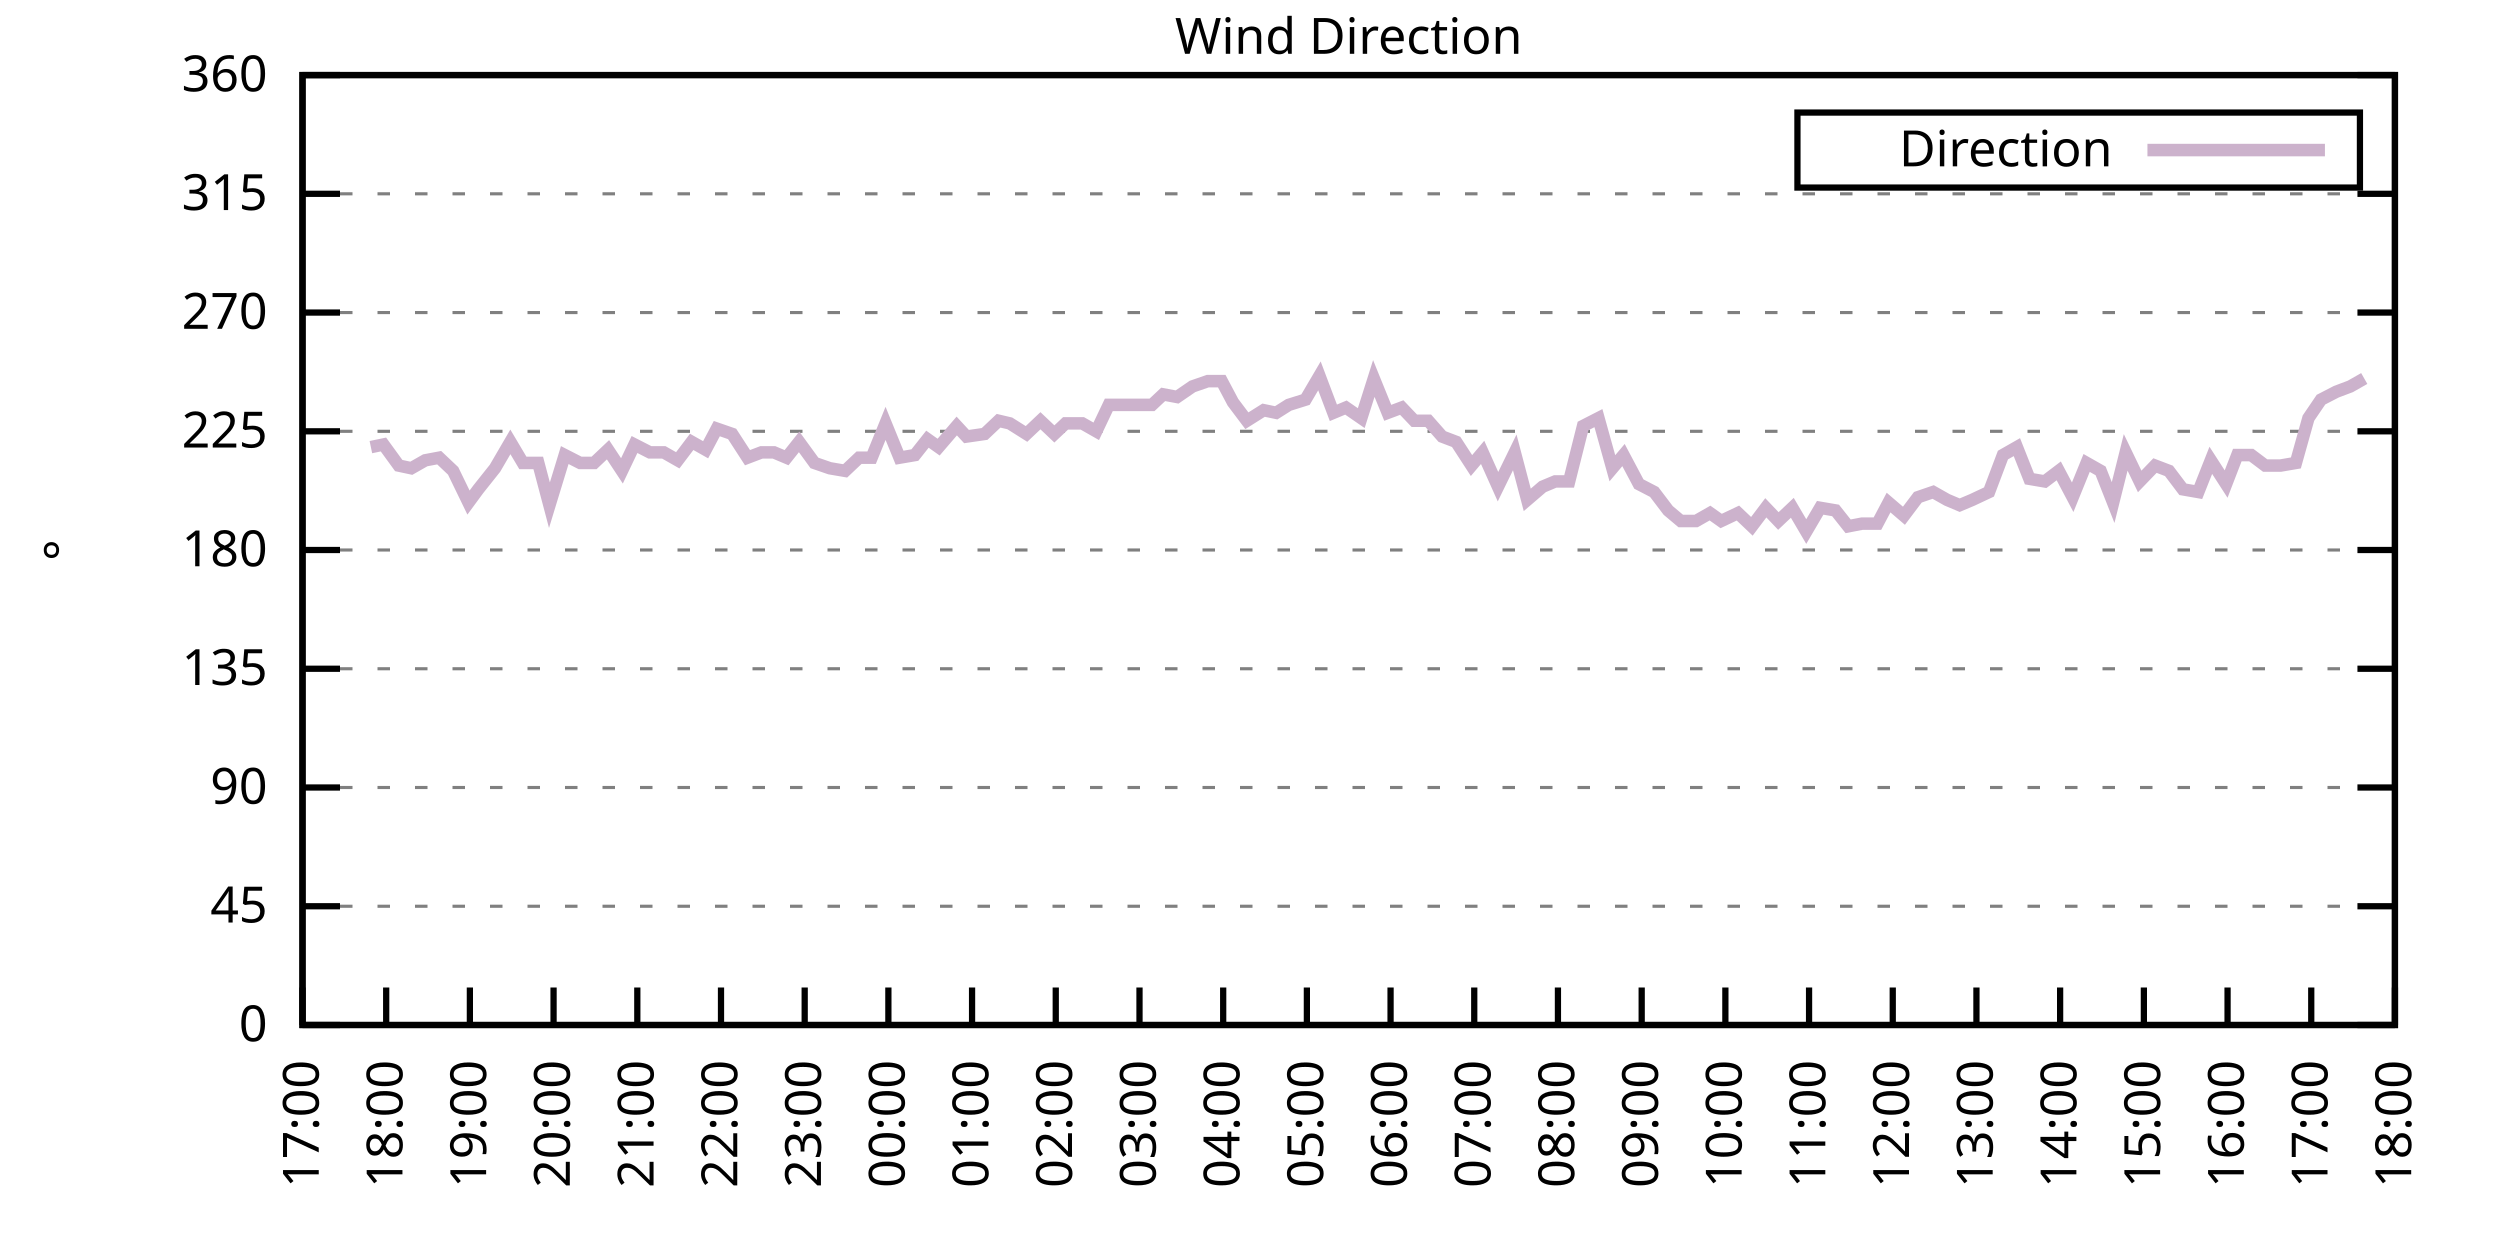
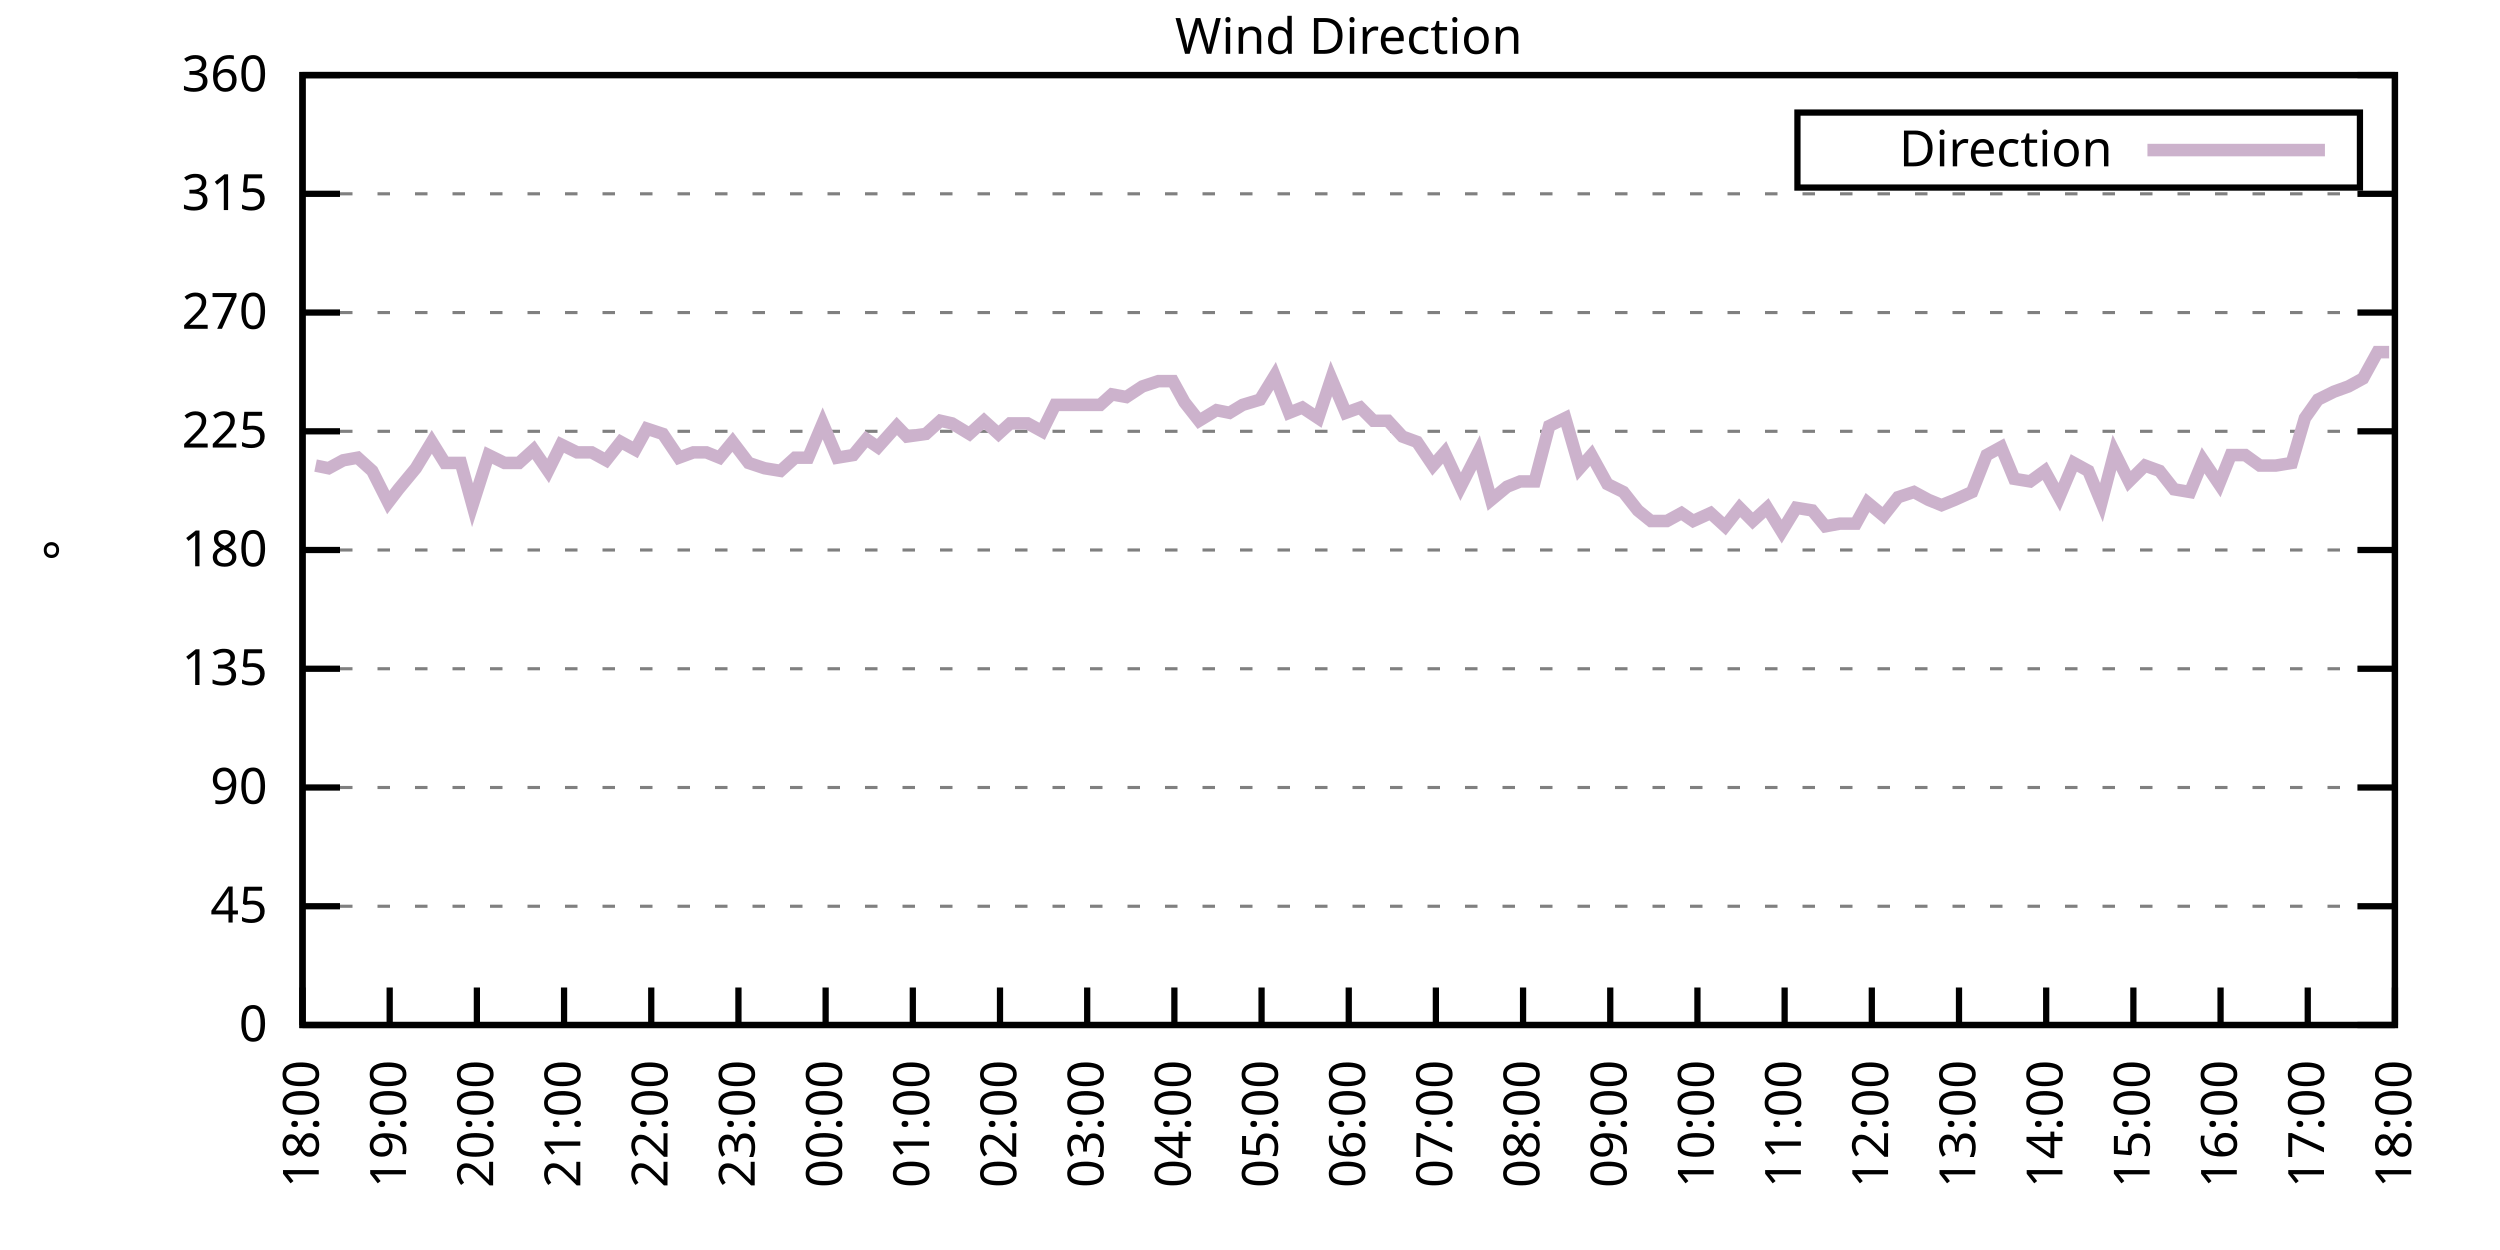
<svg xmlns="http://www.w3.org/2000/svg" xmlns:xlink="http://www.w3.org/1999/xlink" width="400" height="200" viewBox="0 0 400 200">
  <g id="gnuplot_canvas">
    <rect x="0" y="0" width="400" height="200" fill="none" />
    <defs>
      <circle id="gpDot" r="0.5" stroke-width="0.5" stroke="currentColor" />
      <path id="gpPt0" stroke-width="0.333" stroke="currentColor" d="M-1,0 h2 M0,-1 v2" />
      <path id="gpPt1" stroke-width="0.333" stroke="currentColor" d="M-1,-1 L1,1 M1,-1 L-1,1" />
      <path id="gpPt2" stroke-width="0.333" stroke="currentColor" d="M-1,0 L1,0 M0,-1 L0,1 M-1,-1 L1,1 M-1,1 L1,-1" />
      <rect id="gpPt3" stroke-width="0.333" stroke="currentColor" x="-1" y="-1" width="2" height="2" />
      <rect id="gpPt4" stroke-width="0.333" stroke="currentColor" fill="currentColor" x="-1" y="-1" width="2" height="2" />
      <circle id="gpPt5" stroke-width="0.333" stroke="currentColor" cx="0" cy="0" r="1" />
      <use xlink:href="#gpPt5" id="gpPt6" fill="currentColor" stroke="none" />
      <path id="gpPt7" stroke-width="0.333" stroke="currentColor" d="M0,-1.33 L-1.33,0.67 L1.33,0.67 z" />
      <use xlink:href="#gpPt7" id="gpPt8" fill="currentColor" stroke="none" />
      <use xlink:href="#gpPt7" id="gpPt9" stroke="currentColor" transform="rotate(180)" />
      <use xlink:href="#gpPt9" id="gpPt10" fill="currentColor" stroke="none" />
      <use xlink:href="#gpPt3" id="gpPt11" stroke="currentColor" transform="rotate(45)" />
      <use xlink:href="#gpPt11" id="gpPt12" fill="currentColor" stroke="none" />
      <path id="gpPt13" stroke-width="0.333" stroke="currentColor" d="M0,1.330 L1.265,0.411 L0.782,-1.067 L-0.782,-1.076 L-1.265,0.411 z" />
      <use xlink:href="#gpPt13" id="gpPt14" fill="currentColor" stroke="none" />
      <filter id="textbox" filterUnits="objectBoundingBox" x="0" y="0" height="1" width="1">
        <feFlood flood-color="white" flood-opacity="1" result="bgnd" />
        <feComposite in="SourceGraphic" in2="bgnd" operator="atop" />
      </filter>
      <filter id="greybox" filterUnits="objectBoundingBox" x="0" y="0" height="1" width="1">
        <feFlood flood-color="lightgrey" flood-opacity="1" result="grey" />
        <feComposite in="SourceGraphic" in2="grey" operator="atop" />
      </filter>
    </defs>
    <g fill="none" color="white" stroke="currentColor" stroke-width="1.00" stroke-linecap="butt" stroke-linejoin="miter">
</g>
    <g fill="none" color="black" stroke="currentColor" stroke-width="1.00" stroke-linecap="butt" stroke-linejoin="miter">
      <g stroke="none" shape-rendering="crispEdges">
        <polygon fill="rgb(255, 255, 255)" points="48.40,164.00 383.18,164.00 383.18,12.02 48.40,12.02 " />
      </g>
    </g>
    <g fill="none" color="black" stroke="currentColor" stroke-width="1.00" stroke-linecap="butt" stroke-linejoin="miter">
</g>
    <g fill="none" color="black" stroke="black" stroke-width="0.50" stroke-linecap="butt" stroke-linejoin="miter">
</g>
    <g fill="none" color="gray" stroke="currentColor" stroke-width="0.50" stroke-linecap="butt" stroke-linejoin="miter">
      <path stroke="gray" stroke-dasharray="2,4" class="gridline" d="M48.40,164.00 L383.19,164.00  " />
    </g>
    <g fill="none" color="gray" stroke="gray" stroke-width="1.00" stroke-linecap="butt" stroke-linejoin="miter">
</g>
    <g fill="none" color="black" stroke="currentColor" stroke-width="1.00" stroke-linecap="butt" stroke-linejoin="miter">
      <path stroke="black" d="M48.40,164.00 L54.40,164.00 M383.19,164.00 L377.19,164.00  " />
      <g transform="translate(42.80,166.60)" stroke="none" fill="black" font-family="Sans" font-size="8.00" text-anchor="end">
        <text>
          <tspan font-family="Sans"> 0</tspan>
        </text>
      </g>
    </g>
    <g fill="none" color="black" stroke="currentColor" stroke-width="1.00" stroke-linecap="butt" stroke-linejoin="miter">
</g>
    <g fill="none" color="black" stroke="black" stroke-width="0.50" stroke-linecap="butt" stroke-linejoin="miter">
</g>
    <g fill="none" color="gray" stroke="currentColor" stroke-width="0.50" stroke-linecap="butt" stroke-linejoin="miter">
      <path stroke="gray" stroke-dasharray="2,4" class="gridline" d="M48.40,145.00 L383.19,145.00  " />
    </g>
    <g fill="none" color="gray" stroke="gray" stroke-width="1.00" stroke-linecap="butt" stroke-linejoin="miter">
</g>
    <g fill="none" color="black" stroke="currentColor" stroke-width="1.00" stroke-linecap="butt" stroke-linejoin="miter">
      <path stroke="black" d="M48.40,145.00 L54.40,145.00 M383.19,145.00 L377.19,145.00  " />
      <g transform="translate(42.80,147.60)" stroke="none" fill="black" font-family="Sans" font-size="8.00" text-anchor="end">
        <text>
          <tspan font-family="Sans"> 45</tspan>
        </text>
      </g>
    </g>
    <g fill="none" color="black" stroke="currentColor" stroke-width="1.00" stroke-linecap="butt" stroke-linejoin="miter">
</g>
    <g fill="none" color="black" stroke="black" stroke-width="0.50" stroke-linecap="butt" stroke-linejoin="miter">
</g>
    <g fill="none" color="gray" stroke="currentColor" stroke-width="0.50" stroke-linecap="butt" stroke-linejoin="miter">
      <path stroke="gray" stroke-dasharray="2,4" class="gridline" d="M48.40,126.00 L383.19,126.00  " />
    </g>
    <g fill="none" color="gray" stroke="gray" stroke-width="1.00" stroke-linecap="butt" stroke-linejoin="miter">
</g>
    <g fill="none" color="black" stroke="currentColor" stroke-width="1.00" stroke-linecap="butt" stroke-linejoin="miter">
      <path stroke="black" d="M48.40,126.00 L54.40,126.00 M383.19,126.00 L377.19,126.00  " />
      <g transform="translate(42.80,128.60)" stroke="none" fill="black" font-family="Sans" font-size="8.00" text-anchor="end">
        <text>
          <tspan font-family="Sans"> 90</tspan>
        </text>
      </g>
    </g>
    <g fill="none" color="black" stroke="currentColor" stroke-width="1.00" stroke-linecap="butt" stroke-linejoin="miter">
</g>
    <g fill="none" color="black" stroke="black" stroke-width="0.50" stroke-linecap="butt" stroke-linejoin="miter">
</g>
    <g fill="none" color="gray" stroke="currentColor" stroke-width="0.50" stroke-linecap="butt" stroke-linejoin="miter">
      <path stroke="gray" stroke-dasharray="2,4" class="gridline" d="M48.40,107.00 L383.19,107.00  " />
    </g>
    <g fill="none" color="gray" stroke="gray" stroke-width="1.00" stroke-linecap="butt" stroke-linejoin="miter">
</g>
    <g fill="none" color="black" stroke="currentColor" stroke-width="1.00" stroke-linecap="butt" stroke-linejoin="miter">
      <path stroke="black" d="M48.40,107.00 L54.40,107.00 M383.19,107.00 L377.19,107.00  " />
      <g transform="translate(42.80,109.60)" stroke="none" fill="black" font-family="Sans" font-size="8.00" text-anchor="end">
        <text>
          <tspan font-family="Sans"> 135</tspan>
        </text>
      </g>
    </g>
    <g fill="none" color="black" stroke="currentColor" stroke-width="1.00" stroke-linecap="butt" stroke-linejoin="miter">
</g>
    <g fill="none" color="black" stroke="black" stroke-width="0.50" stroke-linecap="butt" stroke-linejoin="miter">
</g>
    <g fill="none" color="gray" stroke="currentColor" stroke-width="0.50" stroke-linecap="butt" stroke-linejoin="miter">
      <path stroke="gray" stroke-dasharray="2,4" class="gridline" d="M48.40,88.00 L383.19,88.00  " />
    </g>
    <g fill="none" color="gray" stroke="gray" stroke-width="1.00" stroke-linecap="butt" stroke-linejoin="miter">
</g>
    <g fill="none" color="black" stroke="currentColor" stroke-width="1.00" stroke-linecap="butt" stroke-linejoin="miter">
      <path stroke="black" d="M48.40,88.00 L54.40,88.00 M383.19,88.00 L377.19,88.00  " />
      <g transform="translate(42.80,90.60)" stroke="none" fill="black" font-family="Sans" font-size="8.00" text-anchor="end">
        <text>
          <tspan font-family="Sans"> 180</tspan>
        </text>
      </g>
    </g>
    <g fill="none" color="black" stroke="currentColor" stroke-width="1.00" stroke-linecap="butt" stroke-linejoin="miter">
</g>
    <g fill="none" color="black" stroke="black" stroke-width="0.50" stroke-linecap="butt" stroke-linejoin="miter">
</g>
    <g fill="none" color="gray" stroke="currentColor" stroke-width="0.50" stroke-linecap="butt" stroke-linejoin="miter">
      <path stroke="gray" stroke-dasharray="2,4" class="gridline" d="M48.40,69.01 L383.19,69.01  " />
    </g>
    <g fill="none" color="gray" stroke="gray" stroke-width="1.00" stroke-linecap="butt" stroke-linejoin="miter">
</g>
    <g fill="none" color="black" stroke="currentColor" stroke-width="1.00" stroke-linecap="butt" stroke-linejoin="miter">
      <path stroke="black" d="M48.40,69.01 L54.40,69.01 M383.19,69.01 L377.19,69.01  " />
      <g transform="translate(42.80,71.61)" stroke="none" fill="black" font-family="Sans" font-size="8.00" text-anchor="end">
        <text>
          <tspan font-family="Sans"> 225</tspan>
        </text>
      </g>
    </g>
    <g fill="none" color="black" stroke="currentColor" stroke-width="1.00" stroke-linecap="butt" stroke-linejoin="miter">
</g>
    <g fill="none" color="black" stroke="black" stroke-width="0.50" stroke-linecap="butt" stroke-linejoin="miter">
</g>
    <g fill="none" color="gray" stroke="currentColor" stroke-width="0.50" stroke-linecap="butt" stroke-linejoin="miter">
      <path stroke="gray" stroke-dasharray="2,4" class="gridline" d="M48.40,50.01 L383.19,50.01  " />
    </g>
    <g fill="none" color="gray" stroke="gray" stroke-width="1.00" stroke-linecap="butt" stroke-linejoin="miter">
</g>
    <g fill="none" color="black" stroke="currentColor" stroke-width="1.00" stroke-linecap="butt" stroke-linejoin="miter">
      <path stroke="black" d="M48.40,50.01 L54.40,50.01 M383.19,50.01 L377.19,50.01  " />
      <g transform="translate(42.80,52.61)" stroke="none" fill="black" font-family="Sans" font-size="8.00" text-anchor="end">
        <text>
          <tspan font-family="Sans"> 270</tspan>
        </text>
      </g>
    </g>
    <g fill="none" color="black" stroke="currentColor" stroke-width="1.00" stroke-linecap="butt" stroke-linejoin="miter">
</g>
    <g fill="none" color="black" stroke="black" stroke-width="0.50" stroke-linecap="butt" stroke-linejoin="miter">
</g>
    <g fill="none" color="gray" stroke="currentColor" stroke-width="0.50" stroke-linecap="butt" stroke-linejoin="miter">
      <path stroke="gray" stroke-dasharray="2,4" class="gridline" d="M48.40,31.01 L383.19,31.01  " />
    </g>
    <g fill="none" color="gray" stroke="gray" stroke-width="1.00" stroke-linecap="butt" stroke-linejoin="miter">
</g>
    <g fill="none" color="black" stroke="currentColor" stroke-width="1.00" stroke-linecap="butt" stroke-linejoin="miter">
      <path stroke="black" d="M48.40,31.01 L54.40,31.01 M383.19,31.01 L377.19,31.01  " />
      <g transform="translate(42.80,33.61)" stroke="none" fill="black" font-family="Sans" font-size="8.00" text-anchor="end">
        <text>
          <tspan font-family="Sans"> 315</tspan>
        </text>
      </g>
    </g>
    <g fill="none" color="black" stroke="currentColor" stroke-width="1.00" stroke-linecap="butt" stroke-linejoin="miter">
</g>
    <g fill="none" color="black" stroke="black" stroke-width="0.50" stroke-linecap="butt" stroke-linejoin="miter">
</g>
    <g fill="none" color="gray" stroke="currentColor" stroke-width="0.50" stroke-linecap="butt" stroke-linejoin="miter">
      <path stroke="gray" stroke-dasharray="2,4" class="gridline" d="M48.40,12.01 L383.19,12.01  " />
    </g>
    <g fill="none" color="gray" stroke="gray" stroke-width="1.00" stroke-linecap="butt" stroke-linejoin="miter">
</g>
    <g fill="none" color="black" stroke="currentColor" stroke-width="1.00" stroke-linecap="butt" stroke-linejoin="miter">
      <path stroke="black" d="M48.40,12.01 L54.40,12.01 M383.19,12.01 L377.19,12.01  " />
      <g transform="translate(42.80,14.61)" stroke="none" fill="black" font-family="Sans" font-size="8.00" text-anchor="end">
        <text>
          <tspan font-family="Sans"> 360</tspan>
        </text>
      </g>
    </g>
    <g fill="none" color="black" stroke="currentColor" stroke-width="1.00" stroke-linecap="butt" stroke-linejoin="miter">
      <path stroke="black" d="M48.40,164.00 L48.40,158.00  " />
      <g transform="translate(51.00,169.60) rotate(270.00)" stroke="none" fill="black" font-family="Sans" font-size="8.00" text-anchor="end">
        <text>
-           <tspan font-family="Sans">17:00</tspan>
-         </text>
-       </g>
-     </g>
-     <g fill="none" color="black" stroke="currentColor" stroke-width="1.00" stroke-linecap="butt" stroke-linejoin="miter">
-       <path stroke="black" d="M61.79,164.00 L61.79,158.00  " />
-       <g transform="translate(64.39,169.60) rotate(270.00)" stroke="none" fill="black" font-family="Sans" font-size="8.00" text-anchor="end">
-         <text>
          <tspan font-family="Sans">18:00</tspan>
        </text>
      </g>
    </g>
    <g fill="none" color="black" stroke="currentColor" stroke-width="1.00" stroke-linecap="butt" stroke-linejoin="miter">
-       <path stroke="black" d="M75.18,164.00 L75.18,158.00  " />
-       <g transform="translate(77.78,169.60) rotate(270.00)" stroke="none" fill="black" font-family="Sans" font-size="8.00" text-anchor="end">
+       <path stroke="black" d="M62.35,164.00 L62.35,158.00  " />
+       <g transform="translate(64.95,169.60) rotate(270.00)" stroke="none" fill="black" font-family="Sans" font-size="8.00" text-anchor="end">
        <text>
          <tspan font-family="Sans">19:00</tspan>
        </text>
      </g>
    </g>
    <g fill="none" color="black" stroke="currentColor" stroke-width="1.00" stroke-linecap="butt" stroke-linejoin="miter">
-       <path stroke="black" d="M88.57,164.00 L88.57,158.00  " />
-       <g transform="translate(91.17,169.60) rotate(270.00)" stroke="none" fill="black" font-family="Sans" font-size="8.00" text-anchor="end">
+       <path stroke="black" d="M76.30,164.00 L76.30,158.00  " />
+       <g transform="translate(78.90,169.60) rotate(270.00)" stroke="none" fill="black" font-family="Sans" font-size="8.00" text-anchor="end">
        <text>
          <tspan font-family="Sans">20:00</tspan>
        </text>
      </g>
    </g>
    <g fill="none" color="black" stroke="currentColor" stroke-width="1.00" stroke-linecap="butt" stroke-linejoin="miter">
-       <path stroke="black" d="M101.97,164.00 L101.97,158.00  " />
-       <g transform="translate(104.57,169.60) rotate(270.00)" stroke="none" fill="black" font-family="Sans" font-size="8.00" text-anchor="end">
+       <path stroke="black" d="M90.25,164.00 L90.25,158.00  " />
+       <g transform="translate(92.85,169.60) rotate(270.00)" stroke="none" fill="black" font-family="Sans" font-size="8.00" text-anchor="end">
        <text>
          <tspan font-family="Sans">21:00</tspan>
        </text>
      </g>
    </g>
    <g fill="none" color="black" stroke="currentColor" stroke-width="1.00" stroke-linecap="butt" stroke-linejoin="miter">
-       <path stroke="black" d="M115.36,164.00 L115.36,158.00  " />
-       <g transform="translate(117.96,169.60) rotate(270.00)" stroke="none" fill="black" font-family="Sans" font-size="8.00" text-anchor="end">
+       <path stroke="black" d="M104.20,164.00 L104.20,158.00  " />
+       <g transform="translate(106.80,169.60) rotate(270.00)" stroke="none" fill="black" font-family="Sans" font-size="8.00" text-anchor="end">
        <text>
          <tspan font-family="Sans">22:00</tspan>
        </text>
      </g>
    </g>
    <g fill="none" color="black" stroke="currentColor" stroke-width="1.00" stroke-linecap="butt" stroke-linejoin="miter">
-       <path stroke="black" d="M128.75,164.00 L128.75,158.00  " />
-       <g transform="translate(131.35,169.60) rotate(270.00)" stroke="none" fill="black" font-family="Sans" font-size="8.00" text-anchor="end">
+       <path stroke="black" d="M118.15,164.00 L118.15,158.00  " />
+       <g transform="translate(120.75,169.60) rotate(270.00)" stroke="none" fill="black" font-family="Sans" font-size="8.00" text-anchor="end">
        <text>
          <tspan font-family="Sans">23:00</tspan>
        </text>
      </g>
    </g>
    <g fill="none" color="black" stroke="currentColor" stroke-width="1.00" stroke-linecap="butt" stroke-linejoin="miter">
-       <path stroke="black" d="M142.14,164.00 L142.14,158.00  " />
-       <g transform="translate(144.74,169.60) rotate(270.00)" stroke="none" fill="black" font-family="Sans" font-size="8.00" text-anchor="end">
+       <path stroke="black" d="M132.10,164.00 L132.10,158.00  " />
+       <g transform="translate(134.70,169.60) rotate(270.00)" stroke="none" fill="black" font-family="Sans" font-size="8.00" text-anchor="end">
        <text>
          <tspan font-family="Sans">00:00</tspan>
        </text>
      </g>
    </g>
    <g fill="none" color="black" stroke="currentColor" stroke-width="1.00" stroke-linecap="butt" stroke-linejoin="miter">
-       <path stroke="black" d="M155.53,164.00 L155.53,158.00  " />
-       <g transform="translate(158.13,169.60) rotate(270.00)" stroke="none" fill="black" font-family="Sans" font-size="8.00" text-anchor="end">
+       <path stroke="black" d="M146.05,164.00 L146.05,158.00  " />
+       <g transform="translate(148.65,169.60) rotate(270.00)" stroke="none" fill="black" font-family="Sans" font-size="8.00" text-anchor="end">
        <text>
          <tspan font-family="Sans">01:00</tspan>
        </text>
      </g>
    </g>
    <g fill="none" color="black" stroke="currentColor" stroke-width="1.00" stroke-linecap="butt" stroke-linejoin="miter">
-       <path stroke="black" d="M168.92,164.00 L168.92,158.00  " />
-       <g transform="translate(171.52,169.60) rotate(270.00)" stroke="none" fill="black" font-family="Sans" font-size="8.00" text-anchor="end">
+       <path stroke="black" d="M160.00,164.00 L160.00,158.00  " />
+       <g transform="translate(162.60,169.60) rotate(270.00)" stroke="none" fill="black" font-family="Sans" font-size="8.00" text-anchor="end">
        <text>
          <tspan font-family="Sans">02:00</tspan>
        </text>
      </g>
    </g>
    <g fill="none" color="black" stroke="currentColor" stroke-width="1.00" stroke-linecap="butt" stroke-linejoin="miter">
-       <path stroke="black" d="M182.32,164.00 L182.32,158.00  " />
-       <g transform="translate(184.92,169.60) rotate(270.00)" stroke="none" fill="black" font-family="Sans" font-size="8.00" text-anchor="end">
+       <path stroke="black" d="M173.95,164.00 L173.95,158.00  " />
+       <g transform="translate(176.55,169.60) rotate(270.00)" stroke="none" fill="black" font-family="Sans" font-size="8.00" text-anchor="end">
        <text>
          <tspan font-family="Sans">03:00</tspan>
        </text>
      </g>
    </g>
    <g fill="none" color="black" stroke="currentColor" stroke-width="1.00" stroke-linecap="butt" stroke-linejoin="miter">
-       <path stroke="black" d="M195.71,164.00 L195.71,158.00  " />
-       <g transform="translate(198.31,169.60) rotate(270.00)" stroke="none" fill="black" font-family="Sans" font-size="8.00" text-anchor="end">
+       <path stroke="black" d="M187.90,164.00 L187.90,158.00  " />
+       <g transform="translate(190.50,169.60) rotate(270.00)" stroke="none" fill="black" font-family="Sans" font-size="8.00" text-anchor="end">
        <text>
          <tspan font-family="Sans">04:00</tspan>
        </text>
      </g>
    </g>
    <g fill="none" color="black" stroke="currentColor" stroke-width="1.00" stroke-linecap="butt" stroke-linejoin="miter">
-       <path stroke="black" d="M209.10,164.00 L209.10,158.00  " />
-       <g transform="translate(211.70,169.60) rotate(270.00)" stroke="none" fill="black" font-family="Sans" font-size="8.00" text-anchor="end">
+       <path stroke="black" d="M201.85,164.00 L201.85,158.00  " />
+       <g transform="translate(204.45,169.60) rotate(270.00)" stroke="none" fill="black" font-family="Sans" font-size="8.00" text-anchor="end">
        <text>
          <tspan font-family="Sans">05:00</tspan>
        </text>
      </g>
    </g>
    <g fill="none" color="black" stroke="currentColor" stroke-width="1.00" stroke-linecap="butt" stroke-linejoin="miter">
-       <path stroke="black" d="M222.49,164.00 L222.49,158.00  " />
-       <g transform="translate(225.09,169.60) rotate(270.00)" stroke="none" fill="black" font-family="Sans" font-size="8.00" text-anchor="end">
+       <path stroke="black" d="M215.80,164.00 L215.80,158.00  " />
+       <g transform="translate(218.40,169.60) rotate(270.00)" stroke="none" fill="black" font-family="Sans" font-size="8.00" text-anchor="end">
        <text>
          <tspan font-family="Sans">06:00</tspan>
        </text>
      </g>
    </g>
    <g fill="none" color="black" stroke="currentColor" stroke-width="1.00" stroke-linecap="butt" stroke-linejoin="miter">
-       <path stroke="black" d="M235.88,164.00 L235.88,158.00  " />
-       <g transform="translate(238.48,169.60) rotate(270.00)" stroke="none" fill="black" font-family="Sans" font-size="8.00" text-anchor="end">
+       <path stroke="black" d="M229.74,164.00 L229.74,158.00  " />
+       <g transform="translate(232.34,169.60) rotate(270.00)" stroke="none" fill="black" font-family="Sans" font-size="8.00" text-anchor="end">
        <text>
          <tspan font-family="Sans">07:00</tspan>
        </text>
      </g>
    </g>
    <g fill="none" color="black" stroke="currentColor" stroke-width="1.00" stroke-linecap="butt" stroke-linejoin="miter">
-       <path stroke="black" d="M249.27,164.00 L249.27,158.00  " />
-       <g transform="translate(251.87,169.60) rotate(270.00)" stroke="none" fill="black" font-family="Sans" font-size="8.00" text-anchor="end">
+       <path stroke="black" d="M243.69,164.00 L243.69,158.00  " />
+       <g transform="translate(246.29,169.60) rotate(270.00)" stroke="none" fill="black" font-family="Sans" font-size="8.00" text-anchor="end">
        <text>
          <tspan font-family="Sans">08:00</tspan>
        </text>
      </g>
    </g>
    <g fill="none" color="black" stroke="currentColor" stroke-width="1.00" stroke-linecap="butt" stroke-linejoin="miter">
-       <path stroke="black" d="M262.67,164.00 L262.67,158.00  " />
-       <g transform="translate(265.27,169.60) rotate(270.00)" stroke="none" fill="black" font-family="Sans" font-size="8.00" text-anchor="end">
+       <path stroke="black" d="M257.64,164.00 L257.64,158.00  " />
+       <g transform="translate(260.24,169.60) rotate(270.00)" stroke="none" fill="black" font-family="Sans" font-size="8.00" text-anchor="end">
        <text>
          <tspan font-family="Sans">09:00</tspan>
        </text>
      </g>
    </g>
    <g fill="none" color="black" stroke="currentColor" stroke-width="1.00" stroke-linecap="butt" stroke-linejoin="miter">
-       <path stroke="black" d="M276.06,164.00 L276.06,158.00  " />
-       <g transform="translate(278.66,169.60) rotate(270.00)" stroke="none" fill="black" font-family="Sans" font-size="8.00" text-anchor="end">
+       <path stroke="black" d="M271.59,164.00 L271.59,158.00  " />
+       <g transform="translate(274.19,169.60) rotate(270.00)" stroke="none" fill="black" font-family="Sans" font-size="8.00" text-anchor="end">
        <text>
          <tspan font-family="Sans">10:00</tspan>
        </text>
      </g>
    </g>
    <g fill="none" color="black" stroke="currentColor" stroke-width="1.00" stroke-linecap="butt" stroke-linejoin="miter">
-       <path stroke="black" d="M289.45,164.00 L289.45,158.00  " />
-       <g transform="translate(292.05,169.60) rotate(270.00)" stroke="none" fill="black" font-family="Sans" font-size="8.00" text-anchor="end">
+       <path stroke="black" d="M285.54,164.00 L285.54,158.00  " />
+       <g transform="translate(288.14,169.60) rotate(270.00)" stroke="none" fill="black" font-family="Sans" font-size="8.00" text-anchor="end">
        <text>
          <tspan font-family="Sans">11:00</tspan>
        </text>
      </g>
    </g>
    <g fill="none" color="black" stroke="currentColor" stroke-width="1.00" stroke-linecap="butt" stroke-linejoin="miter">
-       <path stroke="black" d="M302.84,164.00 L302.84,158.00  " />
-       <g transform="translate(305.44,169.60) rotate(270.00)" stroke="none" fill="black" font-family="Sans" font-size="8.00" text-anchor="end">
+       <path stroke="black" d="M299.49,164.00 L299.49,158.00  " />
+       <g transform="translate(302.09,169.60) rotate(270.00)" stroke="none" fill="black" font-family="Sans" font-size="8.00" text-anchor="end">
        <text>
          <tspan font-family="Sans">12:00</tspan>
        </text>
      </g>
    </g>
    <g fill="none" color="black" stroke="currentColor" stroke-width="1.00" stroke-linecap="butt" stroke-linejoin="miter">
-       <path stroke="black" d="M316.23,164.00 L316.23,158.00  " />
-       <g transform="translate(318.83,169.60) rotate(270.00)" stroke="none" fill="black" font-family="Sans" font-size="8.00" text-anchor="end">
+       <path stroke="black" d="M313.44,164.00 L313.44,158.00  " />
+       <g transform="translate(316.04,169.60) rotate(270.00)" stroke="none" fill="black" font-family="Sans" font-size="8.00" text-anchor="end">
        <text>
          <tspan font-family="Sans">13:00</tspan>
        </text>
      </g>
    </g>
    <g fill="none" color="black" stroke="currentColor" stroke-width="1.00" stroke-linecap="butt" stroke-linejoin="miter">
-       <path stroke="black" d="M329.62,164.00 L329.62,158.00  " />
-       <g transform="translate(332.22,169.60) rotate(270.00)" stroke="none" fill="black" font-family="Sans" font-size="8.00" text-anchor="end">
+       <path stroke="black" d="M327.39,164.00 L327.39,158.00  " />
+       <g transform="translate(329.99,169.60) rotate(270.00)" stroke="none" fill="black" font-family="Sans" font-size="8.00" text-anchor="end">
        <text>
          <tspan font-family="Sans">14:00</tspan>
        </text>
      </g>
    </g>
    <g fill="none" color="black" stroke="currentColor" stroke-width="1.00" stroke-linecap="butt" stroke-linejoin="miter">
-       <path stroke="black" d="M343.02,164.00 L343.02,158.00  " />
-       <g transform="translate(345.62,169.60) rotate(270.00)" stroke="none" fill="black" font-family="Sans" font-size="8.00" text-anchor="end">
+       <path stroke="black" d="M341.34,164.00 L341.34,158.00  " />
+       <g transform="translate(343.94,169.60) rotate(270.00)" stroke="none" fill="black" font-family="Sans" font-size="8.00" text-anchor="end">
        <text>
          <tspan font-family="Sans">15:00</tspan>
        </text>
      </g>
    </g>
    <g fill="none" color="black" stroke="currentColor" stroke-width="1.00" stroke-linecap="butt" stroke-linejoin="miter">
-       <path stroke="black" d="M356.41,164.00 L356.41,158.00  " />
-       <g transform="translate(359.01,169.60) rotate(270.00)" stroke="none" fill="black" font-family="Sans" font-size="8.00" text-anchor="end">
+       <path stroke="black" d="M355.29,164.00 L355.29,158.00  " />
+       <g transform="translate(357.89,169.60) rotate(270.00)" stroke="none" fill="black" font-family="Sans" font-size="8.00" text-anchor="end">
        <text>
          <tspan font-family="Sans">16:00</tspan>
        </text>
      </g>
    </g>
    <g fill="none" color="black" stroke="currentColor" stroke-width="1.00" stroke-linecap="butt" stroke-linejoin="miter">
-       <path stroke="black" d="M369.80,164.00 L369.80,158.00  " />
-       <g transform="translate(372.40,169.60) rotate(270.00)" stroke="none" fill="black" font-family="Sans" font-size="8.00" text-anchor="end">
+       <path stroke="black" d="M369.24,164.00 L369.24,158.00  " />
+       <g transform="translate(371.84,169.60) rotate(270.00)" stroke="none" fill="black" font-family="Sans" font-size="8.00" text-anchor="end">
        <text>
          <tspan font-family="Sans">17:00</tspan>
        </text>
      </g>
    </g>
    <g fill="none" color="black" stroke="currentColor" stroke-width="1.00" stroke-linecap="butt" stroke-linejoin="miter">
      <path stroke="black" d="M383.19,164.00 L383.19,158.00  " />
      <g transform="translate(385.79,169.60) rotate(270.00)" stroke="none" fill="black" font-family="Sans" font-size="8.00" text-anchor="end">
        <text>
          <tspan font-family="Sans">18:00</tspan>
        </text>
      </g>
    </g>
    <g fill="none" color="black" stroke="currentColor" stroke-width="1.00" stroke-linecap="butt" stroke-linejoin="miter">
</g>
    <g fill="none" color="black" stroke="currentColor" stroke-width="1.00" stroke-linecap="butt" stroke-linejoin="miter">
      <path stroke="black" d="M48.40,12.01 L48.40,164.00 L383.19,164.00 L383.19,12.01 L48.40,12.01 Z  " />
    </g>
    <g fill="none" color="black" stroke="currentColor" stroke-width="1.00" stroke-linecap="butt" stroke-linejoin="miter">
</g>
    <g fill="none" color="black" stroke="currentColor" stroke-width="1.00" stroke-linecap="butt" stroke-linejoin="miter">
      <path stroke="black" d="M287.59,30.01 L287.59,18.01 L377.59,18.01 L377.59,30.01 L287.59,30.01 Z  " />
    </g>
    <g id="Wind_direction_plot_1">
      <g fill="none" color="white" stroke="black" stroke-width="2.00" stroke-linecap="butt" stroke-linejoin="miter">
</g>
      <g fill="none" color="black" stroke="currentColor" stroke-width="2.00" stroke-linecap="butt" stroke-linejoin="miter">
        <g transform="translate(337.99,26.61)" stroke="none" fill="black" font-family="Sans" font-size="8.00" text-anchor="end">
          <text>
            <tspan font-family="Sans">Direction</tspan>
          </text>
        </g>
      </g>
      <g fill="none" color="black" stroke="currentColor" stroke-width="2.00" stroke-linecap="butt" stroke-linejoin="miter">
-         <path stroke="rgb(204, 178, 204)" d="M343.59,24.01 L371.99,24.01 M59.34,71.54 L61.35,71.12 L63.80,74.49 L65.81,74.92 L68.04,73.65 L70.27,73.23   L72.50,75.34 L74.96,80.41 L76.52,78.29 L79.20,74.92 L81.66,70.70 L83.66,74.07 L86.12,74.07 L87.91,80.83   L90.36,72.81 L92.82,74.07 L95.05,74.07 L97.28,71.96 L99.51,75.34 L101.52,71.12 L103.98,72.38 L106.21,72.38   L108.44,73.65 L110.67,70.70 L112.90,71.96 L114.69,68.58 L117.14,69.43 L119.60,73.23 L121.83,72.38 L123.84,72.38   L125.85,73.23 L127.86,70.70 L130.31,74.07 L132.77,74.92 L135.22,75.34 L137.45,73.23 L139.46,73.23 L141.69,67.74   L143.93,73.23 L146.38,72.81 L148.39,70.27 L150.18,71.54 L153.08,68.16 L154.64,69.85 L157.54,69.43 L159.77,67.32   L161.56,67.74 L164.24,69.43 L166.47,67.32 L168.70,69.43 L170.49,67.74 L173.17,67.74 L175.40,69.01 L177.41,64.78   L179.19,64.78 L181.65,64.78 L184.32,64.78 L186.11,63.10 L188.34,63.52 L190.80,61.83 L193.25,60.98 L195.48,60.98   L197.27,64.36 L199.50,67.32 L202.18,65.63 L204.19,66.05 L206.20,64.78 L208.88,63.94 L211.11,60.14 L213.34,66.05   L215.35,65.21 L217.80,66.90 L219.81,60.56 L222.04,66.05 L224.28,65.21 L226.29,67.32 L228.52,67.32 L230.75,69.85   L232.98,70.70 L235.44,74.49 L237.22,72.38 L239.68,77.87 L242.36,72.38 L244.36,79.98 L246.82,77.87 L248.83,77.03   L251.06,77.03 L253.29,68.16 L255.75,66.90 L257.98,74.92 L259.76,72.81 L262.22,77.45 L264.67,78.72 L266.91,81.67   L268.92,83.36 L271.37,83.36 L273.60,82.09 L275.39,83.36 L278.07,82.09 L280.30,84.21 L282.53,81.25 L284.54,83.36   L286.77,81.25 L289.00,85.05 L291.23,81.25 L293.69,81.67 L295.70,84.21 L297.93,83.78 L300.39,83.78 L302.17,80.41   L304.63,82.52 L306.86,79.56 L309.31,78.72 L311.54,79.98 L313.55,80.83 L315.56,79.98 L318.24,78.72 L320.47,72.81   L322.70,71.54 L324.71,76.61 L327.17,77.03 L329.40,75.34 L331.63,79.56 L333.86,74.07 L336.10,75.34 L338.10,80.41   L340.11,72.38 L342.35,77.03 L344.80,74.49 L347.03,75.34 L349.26,78.29 L351.72,78.72 L353.73,73.65 L356.18,77.45   L357.97,72.81 L360.20,72.81 L362.43,74.49 L364.89,74.49 L367.34,74.07 L369.35,66.90 L371.36,63.94 L373.82,62.67   L376.05,61.83 L378.28,60.56  " />
+         <path stroke="rgb(204, 178, 204)" d="M343.59,24.01 L371.99,24.01 M50.49,74.49 L52.58,74.92 L54.91,73.65 L57.23,73.23 L59.56,75.34 L62.12,80.41   L63.74,78.29 L66.53,74.92 L69.09,70.70 L71.18,74.07 L73.74,74.07 L75.60,80.83 L78.16,72.81 L80.72,74.07   L83.04,74.07 L85.37,71.96 L87.69,75.34 L89.78,71.12 L92.34,72.38 L94.67,72.38 L96.99,73.65 L99.32,70.70   L101.64,71.96 L103.50,68.58 L106.06,69.43 L108.62,73.23 L110.94,72.38 L113.03,72.38 L115.13,73.23 L117.22,70.70   L119.78,74.07 L122.33,74.92 L124.89,75.34 L127.22,73.23 L129.31,73.23 L131.63,67.74 L133.96,73.23 L136.51,72.81   L138.61,70.27 L140.47,71.54 L143.49,68.16 L145.12,69.85 L148.14,69.43 L150.46,67.32 L152.32,67.74 L155.11,69.43   L157.44,67.32 L159.76,69.43 L161.62,67.74 L164.41,67.74 L166.74,69.01 L168.83,64.78 L170.69,64.78 L173.25,64.78   L176.04,64.78 L177.90,63.10 L180.22,63.52 L182.78,61.83 L185.34,60.98 L187.66,60.98 L189.52,64.36 L191.85,67.32   L194.64,65.63 L196.73,66.05 L198.82,64.78 L201.61,63.94 L203.94,60.14 L206.26,66.05 L208.36,65.21 L210.91,66.90   L213.01,60.56 L215.33,66.05 L217.65,65.21 L219.75,67.32 L222.07,67.32 L224.40,69.85 L226.72,70.70 L229.28,74.49   L231.14,72.38 L233.70,77.87 L236.49,72.38 L238.58,79.98 L241.14,77.87 L243.23,77.03 L245.55,77.03 L247.88,68.16   L250.44,66.90 L252.76,74.92 L254.62,72.81 L257.18,77.45 L259.74,78.72 L262.06,81.67 L264.15,83.36 L266.71,83.36   L269.04,82.09 L270.90,83.36 L273.69,82.09 L276.01,84.21 L278.34,81.25 L280.43,83.36 L282.75,81.25 L285.08,85.05   L287.40,81.25 L289.96,81.67 L292.05,84.21 L294.38,83.78 L296.94,83.78 L298.80,80.41 L301.35,82.52 L303.68,79.56   L306.23,78.72 L308.56,79.98 L310.65,80.83 L312.74,79.98 L315.53,78.72 L317.86,72.81 L320.18,71.54 L322.28,76.61   L324.83,77.03 L327.16,75.34 L329.48,79.56 L331.81,74.07 L334.13,75.34 L336.23,80.41 L338.32,72.38 L340.64,77.03   L343.20,74.49 L345.53,75.34 L347.85,78.29 L350.41,78.72 L352.50,73.65 L355.06,77.45 L356.92,72.81 L359.24,72.81   L361.57,74.49 L364.13,74.49 L366.68,74.07 L368.78,66.90 L370.87,63.94 L373.43,62.67 L375.75,61.83 L378.08,60.56   L380.40,56.34 L382.26,56.34  " />
      </g>
    </g>
    <g fill="none" color="black" stroke="currentColor" stroke-width="2.00" stroke-linecap="butt" stroke-linejoin="miter">
</g>
    <g fill="none" color="black" stroke="black" stroke-width="1.00" stroke-linecap="butt" stroke-linejoin="miter">
</g>
    <g fill="none" color="black" stroke="currentColor" stroke-width="1.00" stroke-linecap="butt" stroke-linejoin="miter">
      <path stroke="black" d="M48.40,12.01 L48.40,164.00 L383.19,164.00 L383.19,12.01 L48.40,12.01 Z  " />
      <g transform="translate(12.80,88.01) rotate(270.00)" stroke="none" fill="black" font-family="Sans" font-size="8.00" text-anchor="middle">
        <text>
          <tspan font-family="Sans">°</tspan>
        </text>
      </g>
    </g>
    <g fill="none" color="black" stroke="currentColor" stroke-width="1.00" stroke-linecap="butt" stroke-linejoin="miter">
</g>
    <g fill="none" color="black" stroke="currentColor" stroke-width="1.00" stroke-linecap="butt" stroke-linejoin="miter">
      <g transform="translate(215.79,8.61)" stroke="none" fill="black" font-family="Sans" font-size="8.00" text-anchor="middle">
        <text>
          <tspan font-family="Sans">Wind Direction</tspan>
        </text>
      </g>
    </g>
    <g fill="none" color="black" stroke="currentColor" stroke-width="1.00" stroke-linecap="butt" stroke-linejoin="miter">
</g>
  </g>
</svg>
